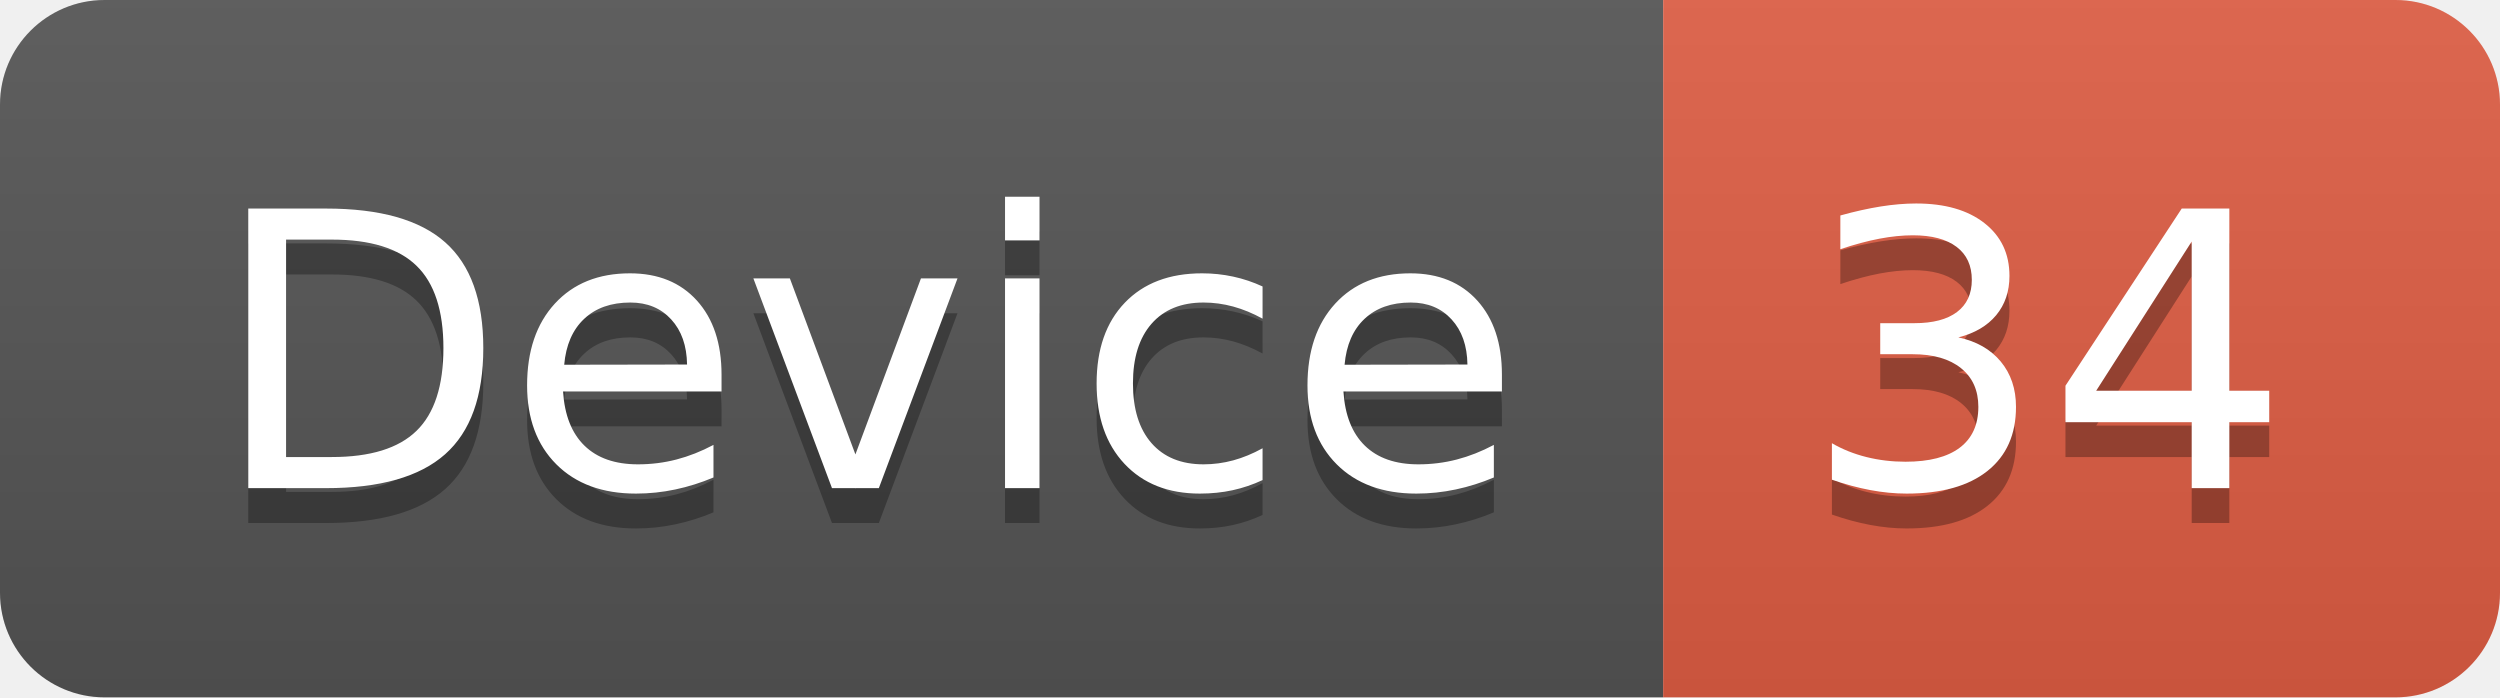
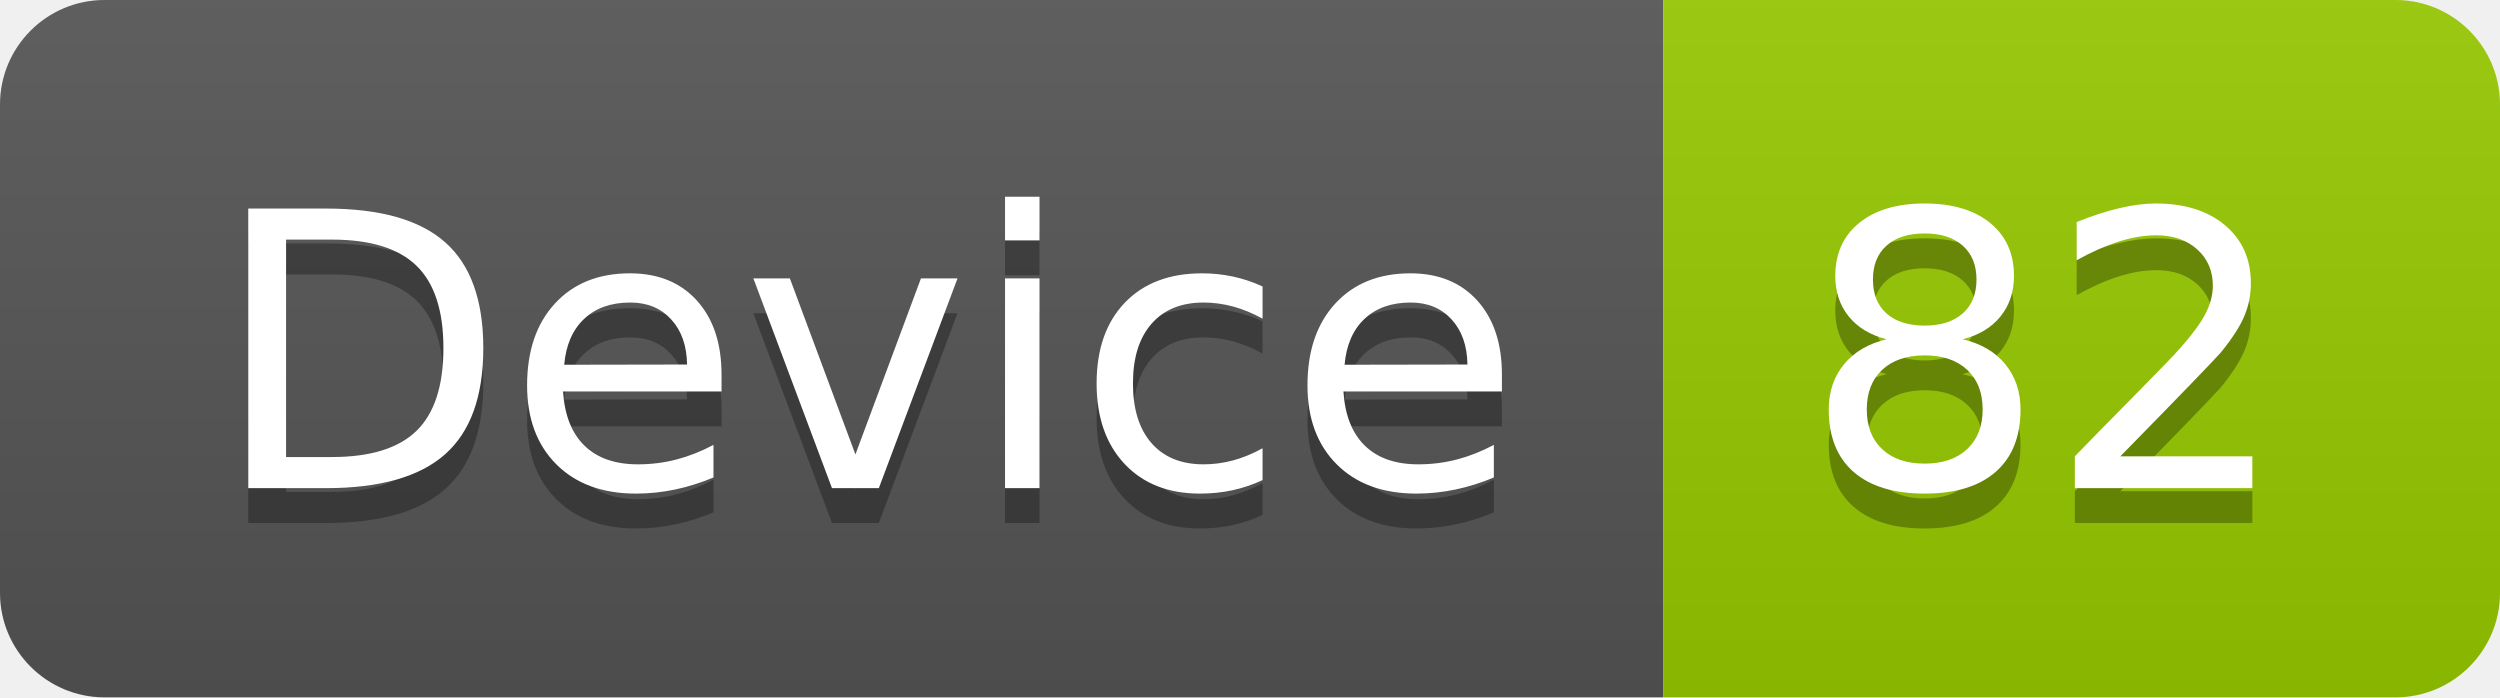
<svg xmlns="http://www.w3.org/2000/svg" width="71.7" height="20">
  <linearGradient id="smooth" x2="0" y2="100%">
    <stop offset="0" stop-color="#bbb" stop-opacity=".1" />
    <stop offset="1" stop-opacity=".1" />
  </linearGradient>
  <clipPath id="round">
    <rect width="71.7" height="20" rx="3" fill="#fff" />
  </clipPath>
  <g clip-path="url(#round)">
    <rect width="47.7" height="20" fill="#555" />
-     <rect x="47.7" width="24.0" height="20" fill="#e05d44" />
+     <rect x="47.7" width="24.0" height="20" fill="#97CA00" />
    <rect width="71.7" height="20" fill="url(#smooth)" />
  </g>
  <g fill="#fff" text-anchor="middle" font-family="DejaVu Sans,Verdana,Geneva,sans-serif" font-size="110">
    <text x="248.5" y="150" fill="#010101" fill-opacity=".3" transform="scale(0.1)" textLength="377.0" lengthAdjust="spacing">Device</text>
    <text x="248.5" y="140" transform="scale(0.1)" textLength="377.0" lengthAdjust="spacing">Device</text>
-     <text x="587.0" y="150" fill="#010101" fill-opacity=".3" transform="scale(0.1)" textLength="140.0" lengthAdjust="spacing">34</text>
-     <text x="587.0" y="140" transform="scale(0.1)" textLength="140.0" lengthAdjust="spacing">34</text>
+     <text x="587.0" y="150" fill="#010101" fill-opacity=".3" transform="scale(0.1)" textLength="140.0" lengthAdjust="spacing">82</text>
+     <text x="587.0" y="140" transform="scale(0.1)" textLength="140.0" lengthAdjust="spacing">82</text>
  </g>
</svg>
